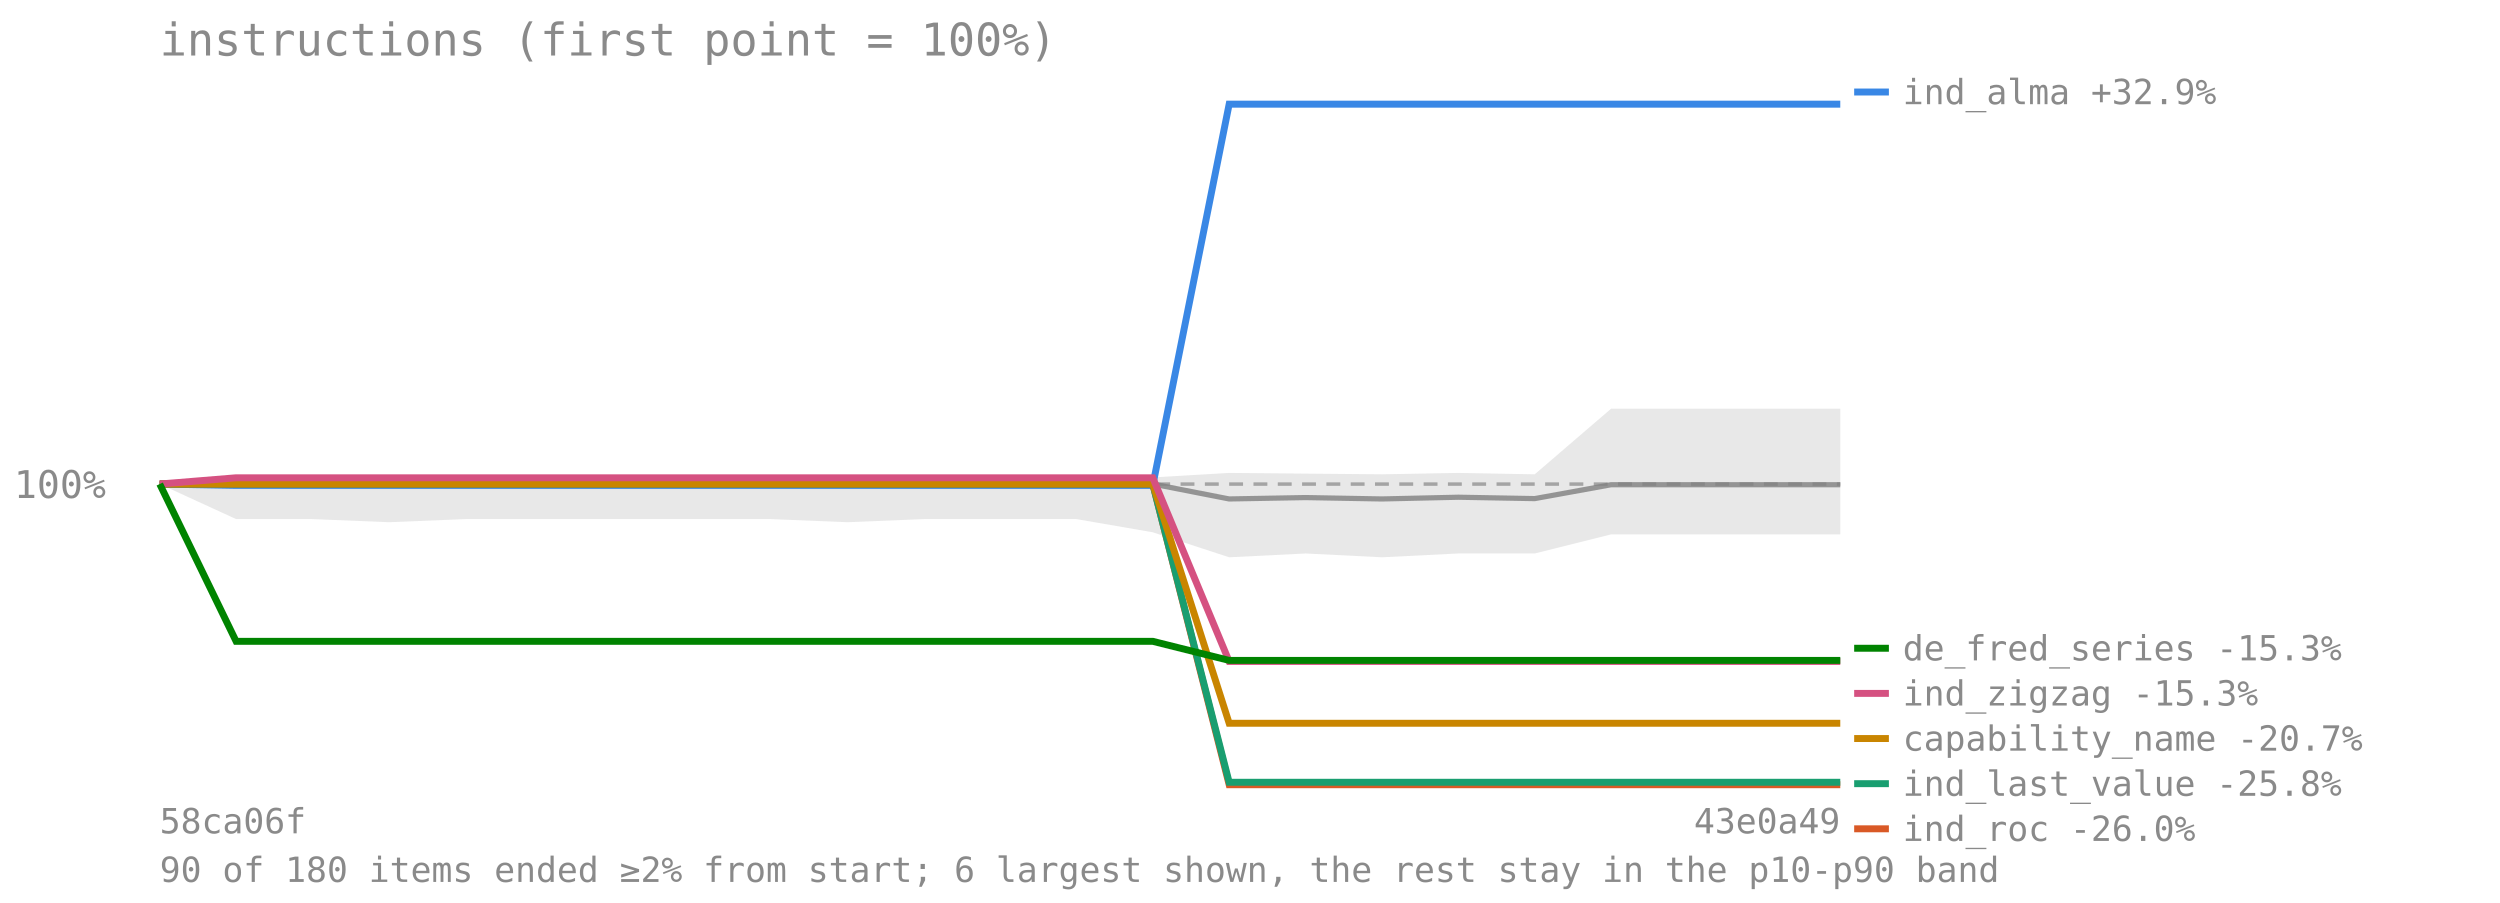
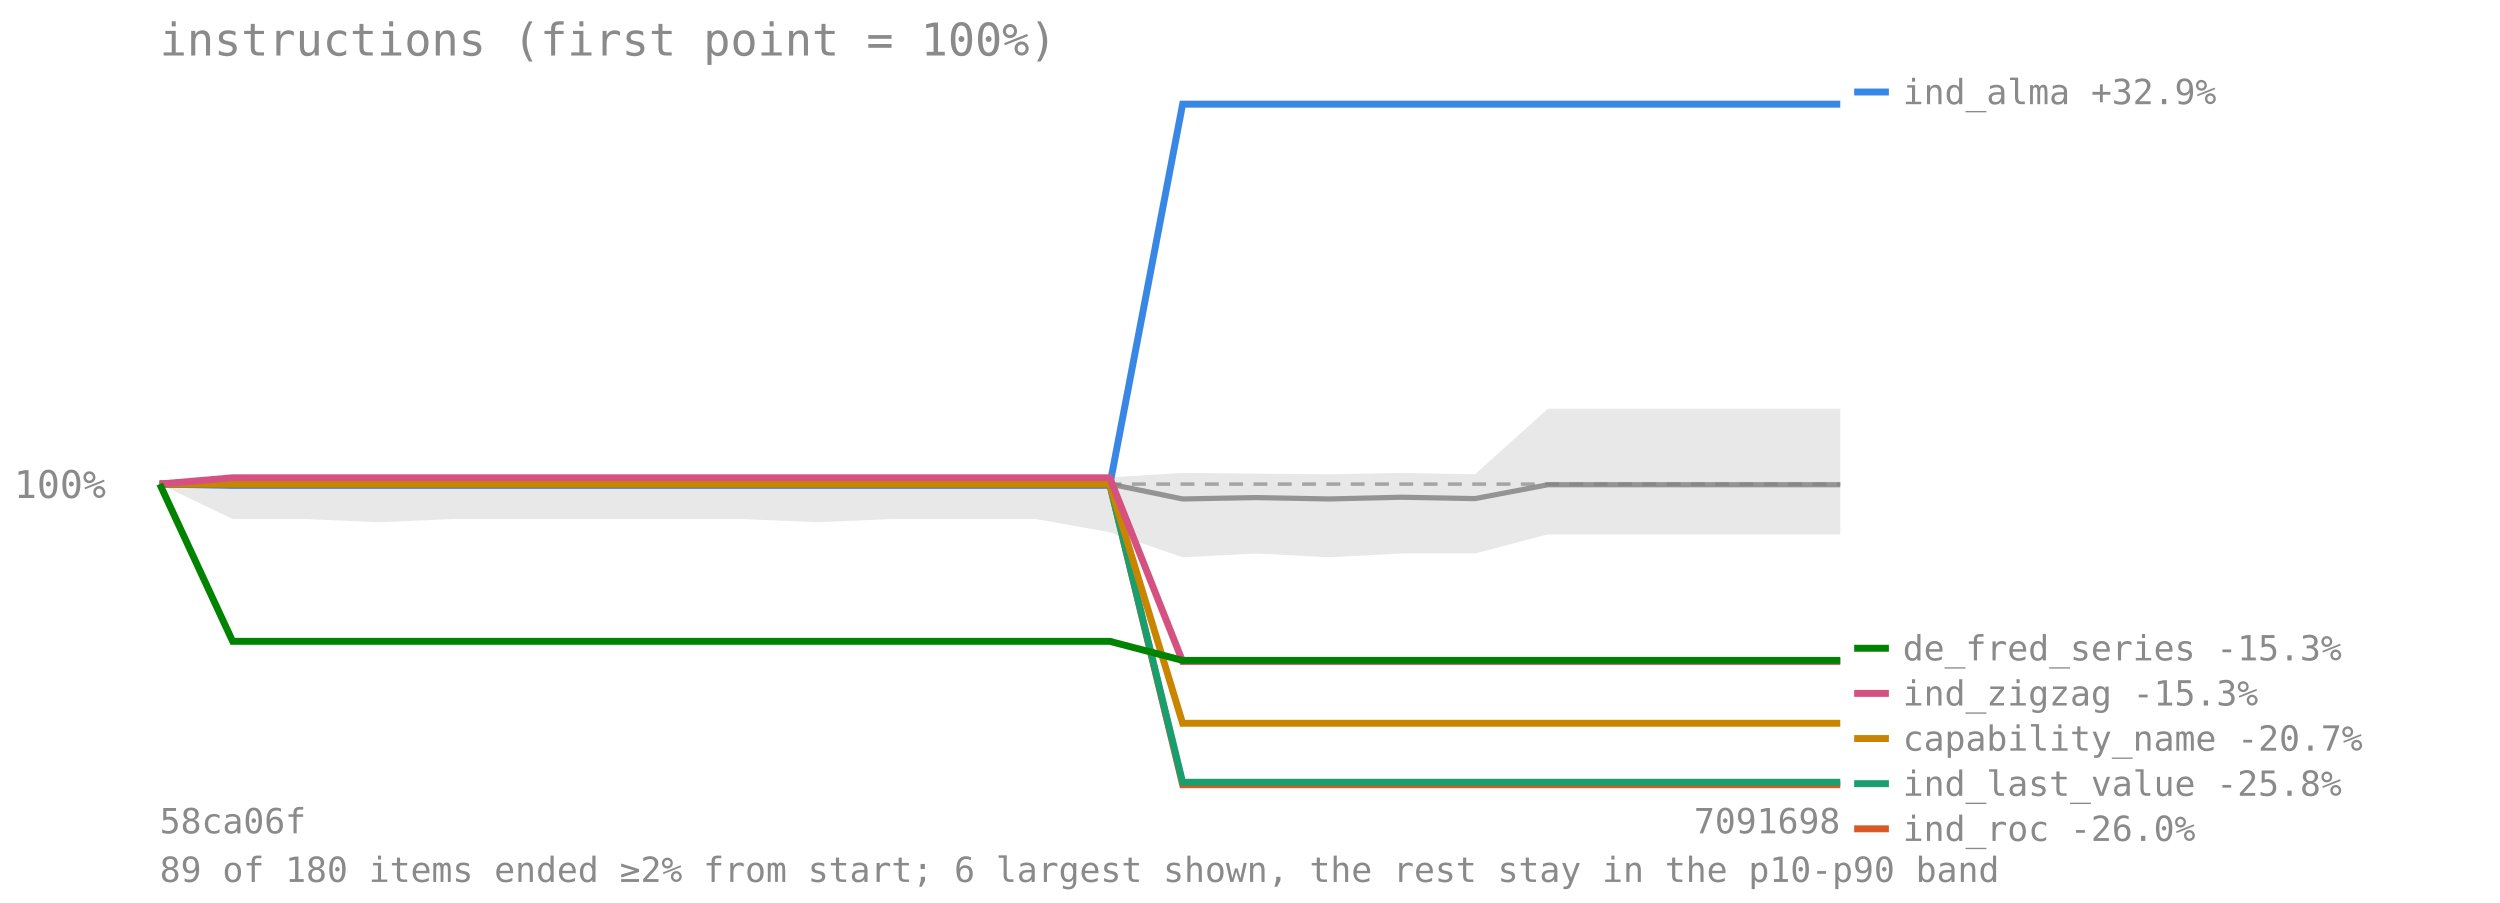
<svg xmlns="http://www.w3.org/2000/svg" viewBox="0 0 720 260" font-family="monospace" font-size="11">
  <text x="46" y="16" font-size="13" fill="#8a8a8a">instructions (first point = 100%)</text>
  <line x1="46" y1="139.417" x2="530" y2="139.417" stroke="#8a8a8a" stroke-opacity="0.7" stroke-dasharray="4 3" />
  <text x="4" y="143.417" fill="#8a8a8a">100%</text>
-   <polygon points="46.0,139.4 68.0,136.9 90.0,136.9 112.0,137.1 134.0,137.1 156.0,137.1 178.0,137.1 200.0,137.1 222.0,137.1 244.0,137.0 266.0,136.9 288.0,136.9 310.0,136.9 332.0,137.5 354.0,136.2 376.0,136.4 398.0,136.6 420.0,136.2 442.0,136.6 464.0,117.7 486.0,117.7 508.0,117.7 530.0,117.7 530.0,153.9 508.0,153.9 486.0,153.9 464.0,153.9 442.0,159.4 420.0,159.4 398.0,160.5 376.0,159.4 354.0,160.5 332.0,153.3 310.0,149.5 288.0,149.5 266.0,149.5 244.0,150.4 222.0,149.5 200.0,149.5 178.0,149.5 156.0,149.5 134.0,149.5 112.0,150.4 90.0,149.5 68.0,149.5 46.0,139.4" fill="#808080" fill-opacity="0.18" />
-   <polyline points="46.0,139.4 68.0,139.4 90.0,139.4 112.0,139.4 134.0,139.4 156.0,139.4 178.0,139.4 200.0,139.4 222.0,139.4 244.0,139.4 266.0,139.4 288.0,139.4 310.0,139.4 332.0,139.4 354.0,143.7 376.0,143.3 398.0,143.7 420.0,143.2 442.0,143.6 464.0,139.6 486.0,139.6 508.0,139.6 530.0,139.6" fill="none" stroke="#808080" stroke-width="1.5" stroke-opacity="0.8" />
-   <polyline points="46.0,139.4 68.0,139.8 90.0,139.8 112.0,139.8 134.0,139.8 156.0,139.8 178.0,139.8 200.0,139.8 222.0,139.8 244.0,139.8 266.0,139.8 288.0,139.8 310.0,139.8 332.0,139.8 354.0,30.0 376.0,30.0 398.0,30.0 420.0,30.0 442.0,30.0 464.0,30.0 486.0,30.0 508.0,30.0 530.0,30.0" fill="none" stroke="#3987e5" stroke-width="2" />
+   <polygon points="46.0,139.4 67.0,136.9 88.1,136.9 109.1,137.1 130.2,137.1 151.2,137.1 172.3,137.1 193.3,137.1 214.3,137.1 235.4,137.0 256.4,136.9 277.5,136.9 298.5,136.9 319.6,137.5 340.6,136.2 361.7,136.4 382.7,136.6 403.7,136.2 424.8,136.6 445.8,117.7 466.9,117.7 487.9,117.7 509.0,117.7 530.0,117.7 530.0,153.9 509.0,153.9 487.9,153.9 466.9,153.9 445.8,153.9 424.8,159.4 403.7,159.4 382.7,160.5 361.7,159.4 340.6,160.5 319.6,153.3 298.5,149.5 277.5,149.5 256.4,149.5 235.4,150.4 214.3,149.5 193.3,149.5 172.3,149.5 151.2,149.5 130.2,149.5 109.1,150.4 88.1,149.5 67.0,149.5 46.0,139.4" fill="#808080" fill-opacity="0.18" />
+   <polyline points="46.0,139.4 67.0,139.4 88.1,139.4 109.1,139.4 130.2,139.4 151.2,139.4 172.3,139.4 193.3,139.4 214.3,139.4 235.4,139.4 256.4,139.4 277.5,139.4 298.5,139.4 319.6,139.4 340.6,143.7 361.7,143.3 382.7,143.7 403.7,143.2 424.8,143.6 445.8,139.6 466.9,139.6 487.9,139.6 509.0,139.6 530.0,139.6" fill="none" stroke="#808080" stroke-width="1.5" stroke-opacity="0.8" />
+   <polyline points="46.0,139.4 67.0,139.8 88.1,139.8 109.1,139.8 130.2,139.8 151.2,139.8 172.3,139.8 193.3,139.8 214.3,139.8 235.4,139.8 256.4,139.8 277.5,139.8 298.5,139.8 319.6,139.8 340.6,30.0 361.7,30.0 382.7,30.0 403.7,30.0 424.8,30.0 445.8,30.0 466.9,30.0 487.9,30.0 509.0,30.0 530.0,30.0" fill="none" stroke="#3987e5" stroke-width="2" />
  <line x1="534" y1="26.5" x2="544" y2="26.5" stroke="#3987e5" stroke-width="2" />
  <text x="548" y="30" fill="#8a8a8a" font-size="10">ind_alma +32.9%</text>
-   <polyline points="46.0,139.4 68.0,139.4 90.0,139.4 112.0,139.4 134.0,139.4 156.0,139.4 178.0,139.4 200.0,139.4 222.0,139.4 244.0,139.4 266.0,139.4 288.0,139.4 310.0,139.4 332.0,139.4 354.0,226.0 376.0,226.0 398.0,226.0 420.0,226.0 442.0,226.0 464.0,226.0 486.0,226.0 508.0,226.0 530.0,226.0" fill="none" stroke="#d95926" stroke-width="2" />
+   <polyline points="46.0,139.4 67.0,139.4 88.1,139.4 109.1,139.4 130.2,139.4 151.2,139.4 172.3,139.4 193.3,139.4 214.3,139.4 235.4,139.4 256.4,139.4 277.5,139.4 298.5,139.4 319.6,139.4 340.6,226.0 361.7,226.0 382.7,226.0 403.7,226.0 424.8,226.0 445.8,226.0 466.9,226.0 487.9,226.0 509.0,226.0 530.0,226.0" fill="none" stroke="#d95926" stroke-width="2" />
  <line x1="534" y1="238.697" x2="544" y2="238.697" stroke="#d95926" stroke-width="2" />
  <text x="548" y="242.197" fill="#8a8a8a" font-size="10">ind_roc -26.0%</text>
-   <polyline points="46.0,139.4 68.0,139.4 90.0,139.4 112.0,139.4 134.0,139.4 156.0,139.4 178.0,139.4 200.0,139.4 222.0,139.4 244.0,139.4 266.0,139.4 288.0,139.4 310.0,139.4 332.0,139.4 354.0,225.3 376.0,225.3 398.0,225.3 420.0,225.3 442.0,225.3 464.0,225.3 486.0,225.3 508.0,225.3 530.0,225.3" fill="none" stroke="#199e70" stroke-width="2" />
+   <polyline points="46.0,139.4 67.0,139.4 88.1,139.4 109.1,139.4 130.2,139.4 151.2,139.4 172.3,139.4 193.3,139.4 214.3,139.4 235.4,139.4 256.4,139.4 277.5,139.4 298.5,139.4 319.6,139.4 340.6,225.3 361.7,225.3 382.7,225.3 403.7,225.3 424.8,225.3 445.8,225.3 466.9,225.3 487.9,225.3 509.0,225.3 530.0,225.3" fill="none" stroke="#199e70" stroke-width="2" />
  <line x1="534" y1="225.697" x2="544" y2="225.697" stroke="#199e70" stroke-width="2" />
  <text x="548" y="229.197" fill="#8a8a8a" font-size="10">ind_last_value -25.8%</text>
-   <polyline points="46.0,139.4 68.0,139.4 90.0,139.4 112.0,139.4 134.0,139.4 156.0,139.4 178.0,139.4 200.0,139.4 222.0,139.4 244.0,139.4 266.0,139.4 288.0,139.4 310.0,139.4 332.0,139.4 354.0,208.3 376.0,208.3 398.0,208.3 420.0,208.3 442.0,208.3 464.0,208.3 486.0,208.3 508.0,208.3 530.0,208.3" fill="none" stroke="#c98500" stroke-width="2" />
+   <polyline points="46.0,139.4 67.0,139.4 88.1,139.4 109.1,139.4 130.2,139.4 151.2,139.4 172.3,139.4 193.3,139.4 214.3,139.4 235.4,139.4 256.4,139.4 277.5,139.4 298.5,139.4 319.6,139.4 340.6,208.3 361.7,208.3 382.7,208.3 403.7,208.3 424.8,208.3 445.8,208.3 466.9,208.3 487.9,208.3 509.0,208.3 530.0,208.3" fill="none" stroke="#c98500" stroke-width="2" />
  <line x1="534" y1="212.697" x2="544" y2="212.697" stroke="#c98500" stroke-width="2" />
  <text x="548" y="216.197" fill="#8a8a8a" font-size="10">capability_name -20.7%</text>
-   <polyline points="46.0,139.4 68.0,137.6 90.0,137.6 112.0,137.6 134.0,137.6 156.0,137.6 178.0,137.6 200.0,137.6 222.0,137.6 244.0,137.6 266.0,137.6 288.0,137.6 310.0,137.6 332.0,137.6 354.0,190.5 376.0,190.5 398.0,190.5 420.0,190.5 442.0,190.5 464.0,190.5 486.0,190.5 508.0,190.5 530.0,190.5" fill="none" stroke="#d55181" stroke-width="2" />
+   <polyline points="46.0,139.4 67.0,137.6 88.1,137.6 109.1,137.6 130.2,137.6 151.2,137.6 172.3,137.6 193.3,137.6 214.3,137.6 235.4,137.6 256.4,137.6 277.5,137.6 298.5,137.6 319.6,137.6 340.6,190.5 361.7,190.5 382.7,190.5 403.7,190.5 424.8,190.5 445.8,190.5 466.9,190.5 487.9,190.5 509.0,190.5 530.0,190.5" fill="none" stroke="#d55181" stroke-width="2" />
  <line x1="534" y1="199.697" x2="544" y2="199.697" stroke="#d55181" stroke-width="2" />
  <text x="548" y="203.197" fill="#8a8a8a" font-size="10">ind_zigzag -15.3%</text>
-   <polyline points="46.0,139.4 68.0,184.7 90.0,184.7 112.0,184.7 134.0,184.7 156.0,184.7 178.0,184.7 200.0,184.7 222.0,184.7 244.0,184.7 266.0,184.7 288.0,184.7 310.0,184.7 332.0,184.7 354.0,190.2 376.0,190.2 398.0,190.2 420.0,190.2 442.0,190.2 464.0,190.2 486.0,190.2 508.0,190.2 530.0,190.2" fill="none" stroke="#008300" stroke-width="2" />
+   <polyline points="46.0,139.4 67.0,184.7 88.1,184.7 109.1,184.7 130.2,184.7 151.2,184.7 172.3,184.7 193.3,184.7 214.3,184.7 235.4,184.7 256.4,184.7 277.5,184.7 298.5,184.7 319.6,184.7 340.6,190.2 361.7,190.2 382.7,190.2 403.7,190.2 424.8,190.2 445.8,190.2 466.9,190.2 487.9,190.2 509.0,190.2 530.0,190.2" fill="none" stroke="#008300" stroke-width="2" />
  <line x1="534" y1="186.697" x2="544" y2="186.697" stroke="#008300" stroke-width="2" />
  <text x="548" y="190.197" fill="#8a8a8a" font-size="10">de_fred_series -15.3%</text>
  <text x="46" y="240" fill="#8a8a8a" font-size="10">58ca06f</text>
-   <text x="530" y="240" fill="#8a8a8a" font-size="10" text-anchor="end">43e0a49</text>
-   <text x="46" y="254" fill="#8a8a8a" font-size="10">90 of 180 items ended ≥2% from start; 6 largest shown, the rest stay in the p10-p90 band</text>
+   <text x="530" y="240" fill="#8a8a8a" font-size="10" text-anchor="end">7091698</text>
+   <text x="46" y="254" fill="#8a8a8a" font-size="10">89 of 180 items ended ≥2% from start; 6 largest shown, the rest stay in the p10-p90 band</text>
</svg>
